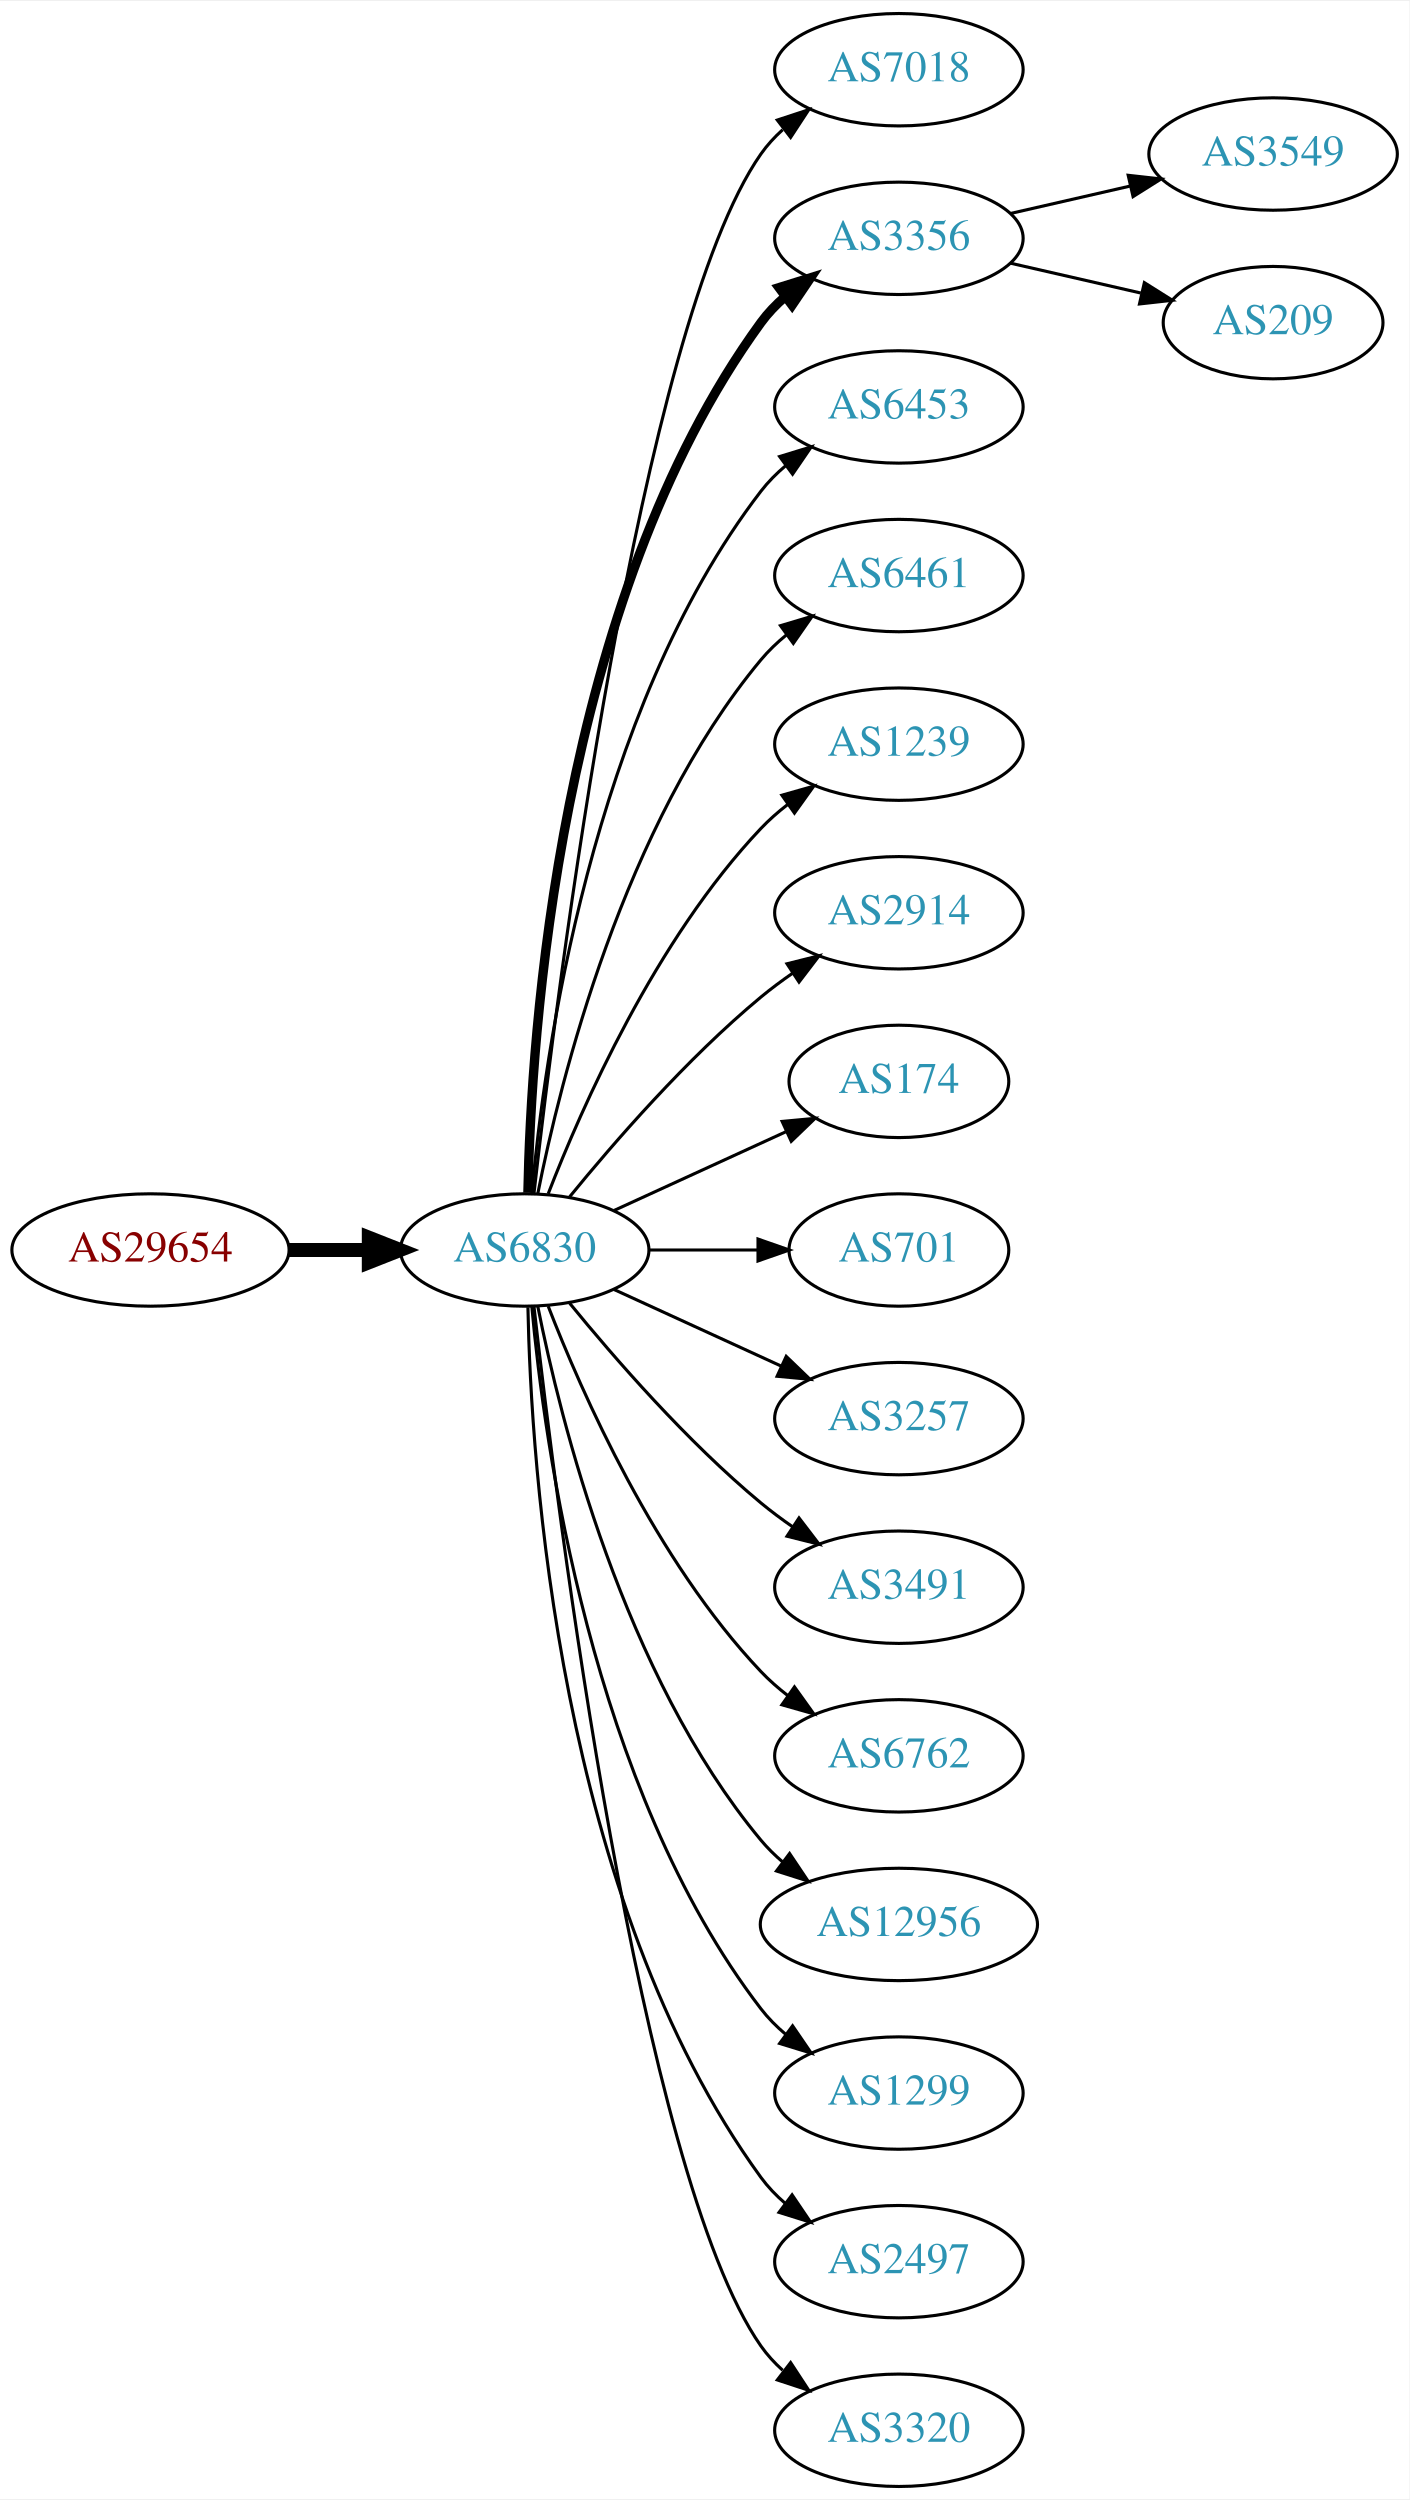
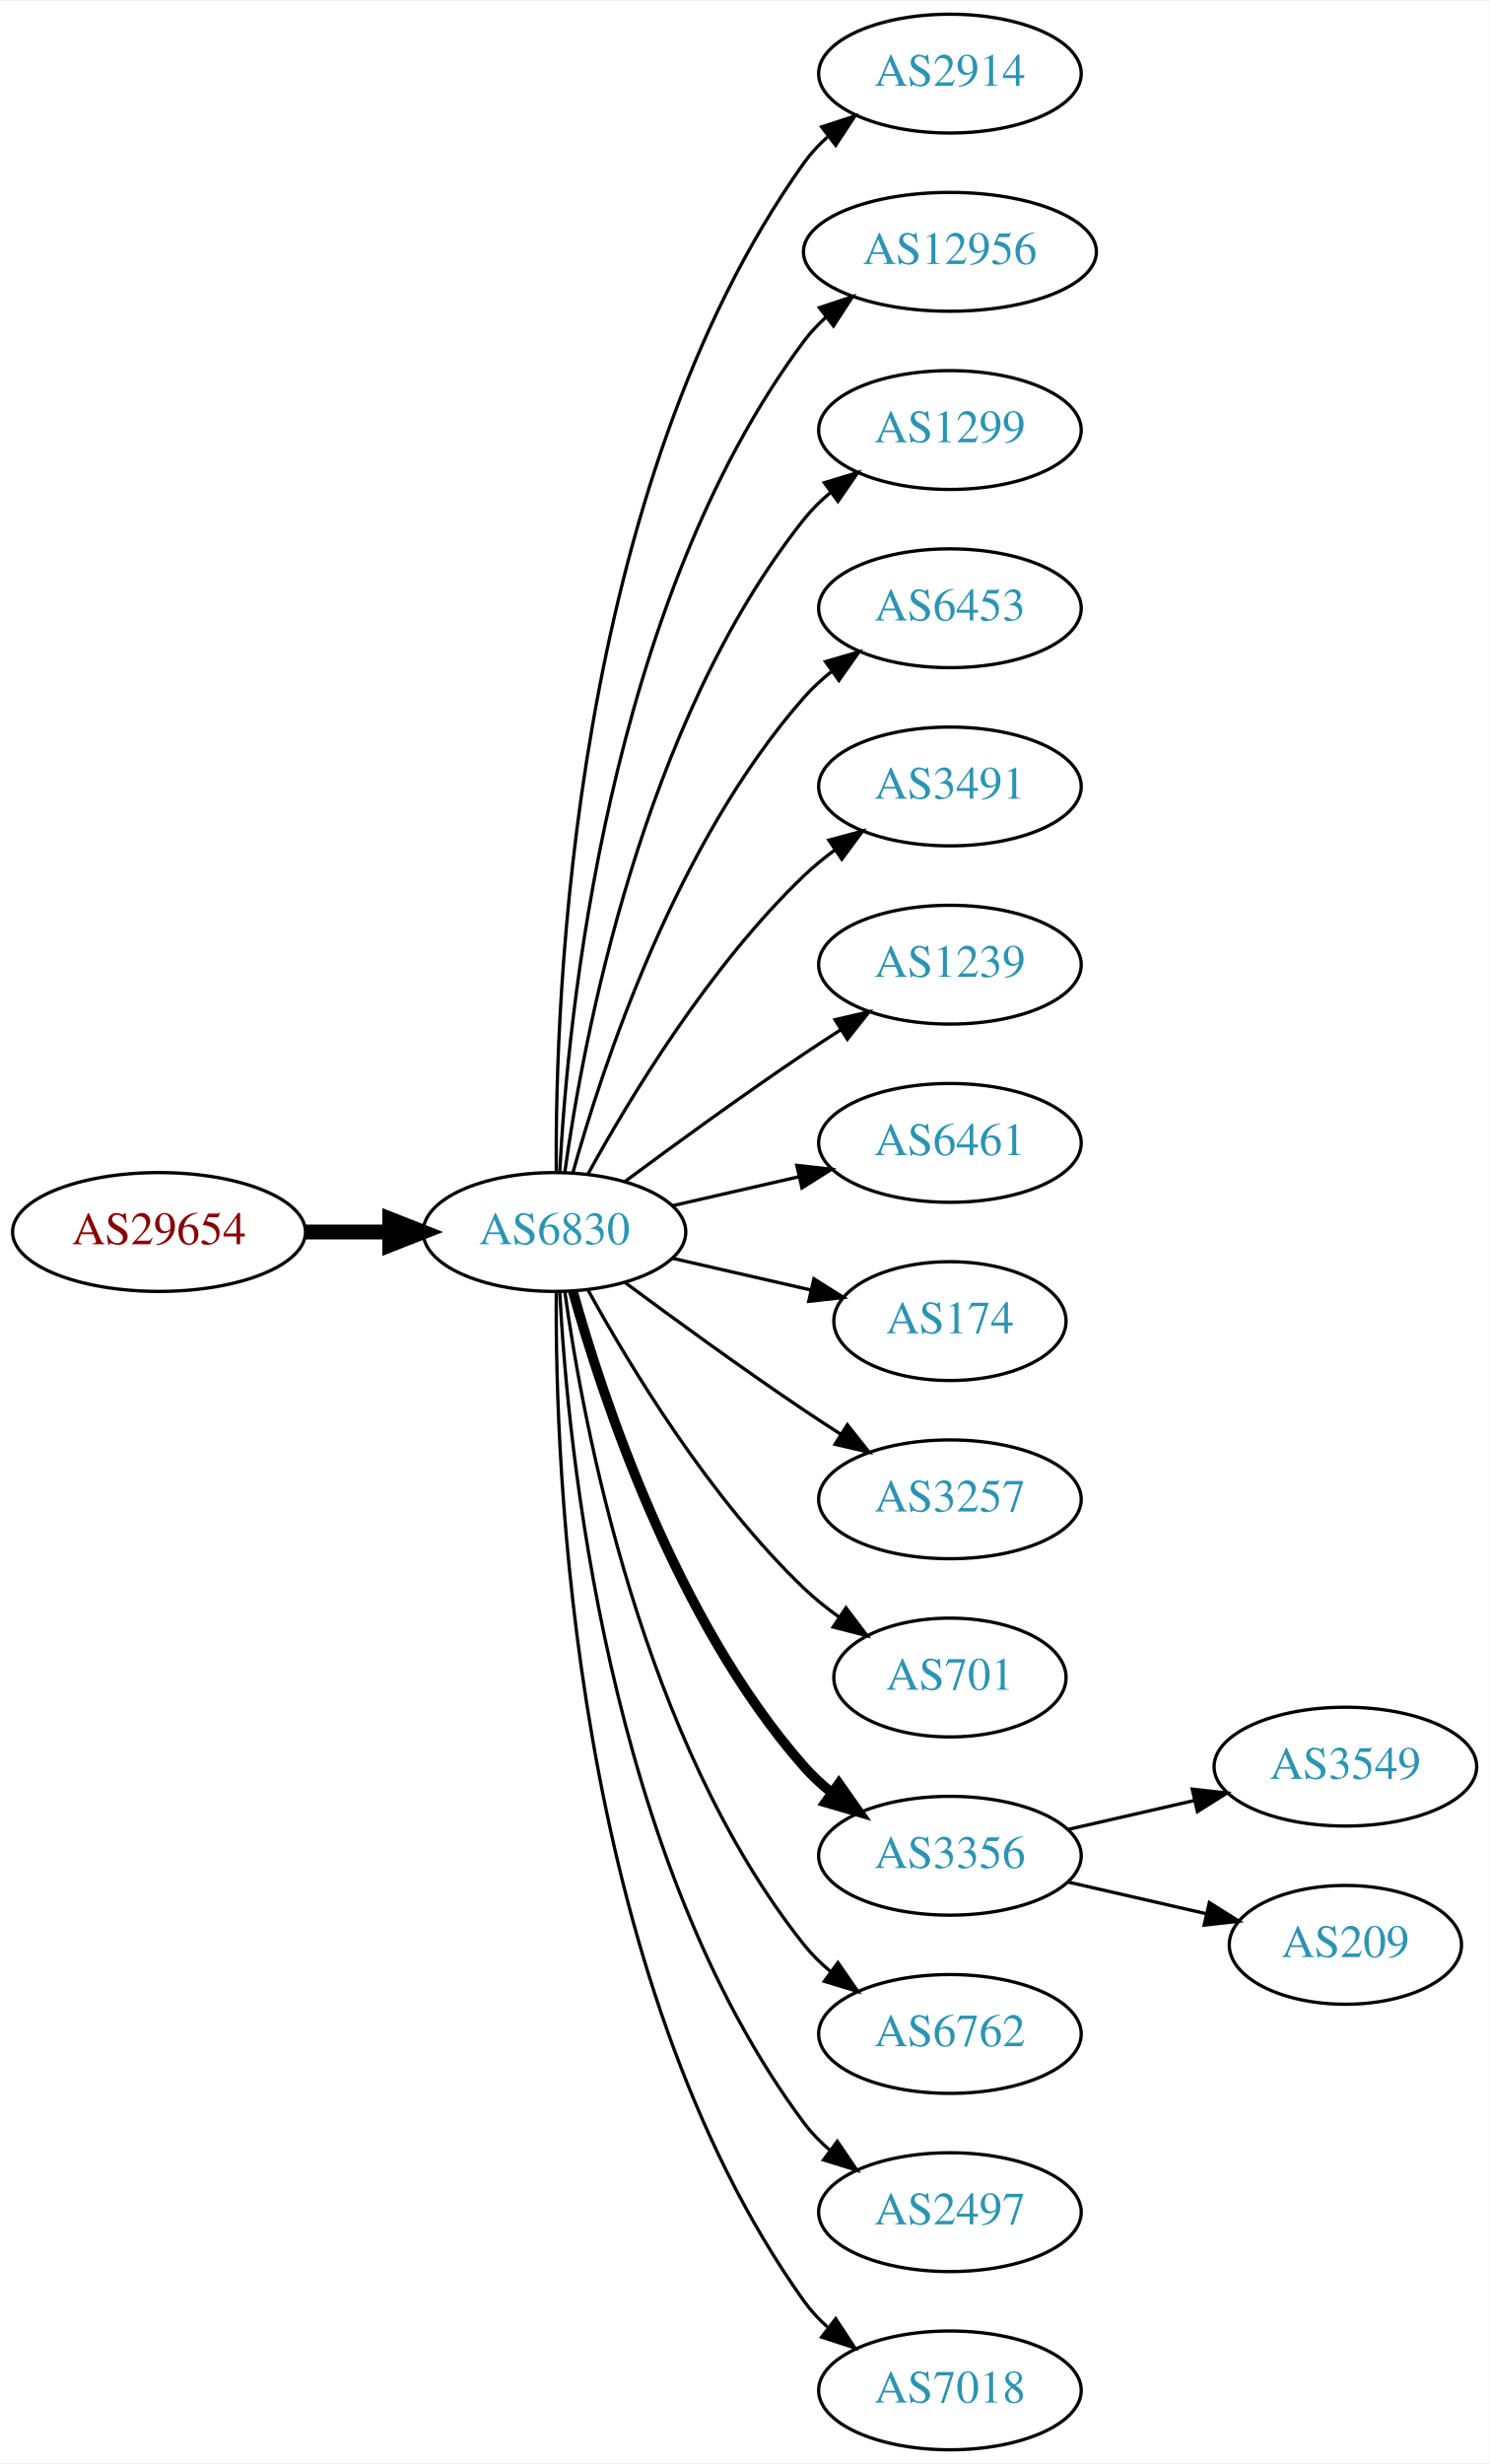
- <svg xmlns="http://www.w3.org/2000/svg" xmlns:xlink="http://www.w3.org/1999/xlink" width="451pt" height="800pt" viewBox="0.00 0.00 451.37 800.00">
-   <g id="graph0" class="graph" transform="scale(1 1) rotate(0) translate(4 796)">
-     <polygon fill="white" stroke="none" points="-4,4 -4,-796 447.37,-796 447.37,4 -4,4" />
+ <svg xmlns="http://www.w3.org/2000/svg" xmlns:xlink="http://www.w3.org/1999/xlink" width="451pt" height="746pt" viewBox="0.00 0.00 451.37 746.00">
+   <g id="graph0" class="graph" transform="scale(1 1) rotate(0) translate(4 742)">
+     <polygon fill="white" stroke="none" points="-4,4 -4,-742 447.37,-742 447.37,4 -4,4" />
    <g id="node1" class="node">
      <g id="a_node1">
        <a xlink:href="/asn/29654" xlink:title="AS29654 ~ Dr.-Adolf-Altmann-Str. 30 [AT]">
-           <ellipse fill="#ffffff" stroke="black" cx="44.196" cy="-396" rx="44.393" ry="18" />
-           <text text-anchor="middle" x="44.196" y="-392.3" font-family="Times,serif" font-size="14.00" fill="#880000">AS29654</text>
+           <ellipse fill="#ffffff" stroke="black" cx="44.196" cy="-369" rx="44.393" ry="18" />
+           <text text-anchor="middle" x="44.196" y="-365.3" font-family="Times,serif" font-size="14.00" fill="#880000">AS29654</text>
        </a>
      </g>
    </g>
    <g id="node2" class="node">
      <g id="a_node2">
        <a xlink:href="/asn/6830" xlink:title="AS6830 ~ LGI-UPC [AT]">
-           <ellipse fill="#ffffff" stroke="black" cx="164.039" cy="-396" rx="39.794" ry="18" />
-           <text text-anchor="middle" x="164.039" y="-392.3" font-family="Times,serif" font-size="14.00" fill="#2c94b3">AS6830</text>
+           <ellipse fill="#ffffff" stroke="black" cx="164.039" cy="-369" rx="39.794" ry="18" />
+           <text text-anchor="middle" x="164.039" y="-365.3" font-family="Times,serif" font-size="14.00" fill="#2c94b3">AS6830</text>
        </a>
      </g>
    </g>
    <g id="edge1" class="edge">
-       <path fill="none" stroke="black" stroke-width="4.5" d="M88.407,-396C96.72,-396 105.482,-396 113.965,-396" />
-       <polygon fill="black" stroke="black" stroke-width="4.5" points="114.123,-399.938 124.123,-396 114.123,-392.063 114.123,-399.938" />
+       <path fill="none" stroke="black" stroke-width="4.5" d="M88.407,-369C96.72,-369 105.482,-369 113.965,-369" />
+       <polygon fill="black" stroke="black" stroke-width="4.5" points="114.123,-372.938 124.123,-369 114.123,-365.063 114.123,-372.938" />
    </g>
    <g id="node3" class="node">
      <g id="a_node3">
-         <a xlink:href="/asn/7018" xlink:title="AS7018 ~ AT&amp;T Services, Inc. [US]">
-           <ellipse fill="#ffffff" stroke="black" cx="283.881" cy="-774" rx="39.794" ry="18" />
-           <text text-anchor="middle" x="283.881" y="-770.3" font-family="Times,serif" font-size="14.00" fill="#2c94b3">AS7018</text>
+         <a xlink:href="/asn/2914" xlink:title="AS2914 ~ NTT America, Inc. [US]">
+           <ellipse fill="#ffffff" stroke="black" cx="283.881" cy="-720" rx="39.794" ry="18" />
+           <text text-anchor="middle" x="283.881" y="-716.3" font-family="Times,serif" font-size="14.00" fill="#2c94b3">AS2914</text>
        </a>
      </g>
    </g>
    <g id="edge2" class="edge">
-       <path fill="none" stroke="black" d="M167.009,-414.101C174.237,-477.928 200.915,-691.628 239.685,-747 241.663,-749.825 244.041,-752.416 246.652,-754.779" />
-       <polygon fill="black" stroke="black" points="244.945,-757.881 255.01,-761.188 249.204,-752.326 244.945,-757.881" />
+       <path fill="none" stroke="black" d="M164.587,-387.063C164.168,-439.503 169.322,-594.293 239.685,-693 241.687,-695.809 244.082,-698.388 246.703,-700.743" />
+       <polygon fill="black" stroke="black" points="245.007,-703.852 255.079,-707.139 249.255,-698.288 245.007,-703.852" />
    </g>
    <g id="node4" class="node">
      <g id="a_node4">
-         <a xlink:href="/asn/3356" xlink:title="AS3356 ~ Level 3 Parent, LLC [US]">
-           <ellipse fill="#ffffff" stroke="black" cx="283.881" cy="-720" rx="39.794" ry="18" />
-           <text text-anchor="middle" x="283.881" y="-716.3" font-family="Times,serif" font-size="14.00" fill="#2c94b3">AS3356</text>
+         <a xlink:href="/asn/12956" xlink:title="AS12956 ~ TELXIUS [ES]">
+           <ellipse fill="#ffffff" stroke="black" cx="283.881" cy="-666" rx="44.393" ry="18" />
+           <text text-anchor="middle" x="283.881" y="-662.3" font-family="Times,serif" font-size="14.00" fill="#2c94b3">AS12956</text>
        </a>
      </g>
    </g>
    <g id="edge3" class="edge">
-       <path fill="none" stroke="black" stroke-width="3" d="M165.071,-414.337C166.044,-464.079 174.763,-603.806 239.685,-693 241.897,-696.039 244.565,-698.813 247.477,-701.326" />
-       <polygon fill="black" stroke="black" stroke-width="3" points="245.495,-704.214 255.608,-707.373 249.672,-698.597 245.495,-704.214" />
+       <path fill="none" stroke="black" d="M165.63,-387.023C168.007,-433.412 179.925,-558.893 239.685,-639 241.642,-641.623 243.935,-644.051 246.427,-646.287" />
+       <polygon fill="black" stroke="black" points="244.307,-649.072 254.36,-652.418 248.588,-643.534 244.307,-649.072" />
    </g>
    <g id="node5" class="node">
      <g id="a_node5">
-         <a xlink:href="/asn/6453" xlink:title="AS6453 ~ TATA COMMUNICATIONS (AMERICA) INC [US]">
-           <ellipse fill="#ffffff" stroke="black" cx="283.881" cy="-666" rx="39.794" ry="18" />
-           <text text-anchor="middle" x="283.881" y="-662.3" font-family="Times,serif" font-size="14.00" fill="#2c94b3">AS6453</text>
+         <a xlink:href="/asn/1299" xlink:title="AS1299 ~ Telia Carrier [EU]">
+           <ellipse fill="#ffffff" stroke="black" cx="283.881" cy="-612" rx="39.794" ry="18" />
+           <text text-anchor="middle" x="283.881" y="-608.3" font-family="Times,serif" font-size="14.00" fill="#2c94b3">AS1299</text>
        </a>
      </g>
    </g>
    <g id="edge4" class="edge">
-       <path fill="none" stroke="black" d="M166.323,-414.117C170.221,-457.332 185.238,-568.131 239.685,-639 241.975,-641.981 244.695,-644.716 247.639,-647.205" />
-       <polygon fill="black" stroke="black" points="245.686,-650.113 255.816,-653.218 249.833,-644.473 245.686,-650.113" />
+       <path fill="none" stroke="black" d="M167.178,-387.17C172.678,-426.974 190.504,-523.233 239.685,-585 242.026,-587.94 244.781,-590.649 247.747,-593.121" />
+       <polygon fill="black" stroke="black" points="245.812,-596.042 255.953,-599.11 249.939,-590.388 245.812,-596.042" />
    </g>
    <g id="node6" class="node">
      <g id="a_node6">
-         <a xlink:href="/asn/6461" xlink:title="AS6461 ~ Zayo Bandwidth [US]">
-           <ellipse fill="#ffffff" stroke="black" cx="283.881" cy="-612" rx="39.794" ry="18" />
-           <text text-anchor="middle" x="283.881" y="-608.3" font-family="Times,serif" font-size="14.00" fill="#2c94b3">AS6461</text>
+         <a xlink:href="/asn/6453" xlink:title="AS6453 ~ TATA COMMUNICATIONS (AMERICA) INC [US]">
+           <ellipse fill="#ffffff" stroke="black" cx="283.881" cy="-558" rx="39.794" ry="18" />
+           <text text-anchor="middle" x="283.881" y="-554.3" font-family="Times,serif" font-size="14.00" fill="#2c94b3">AS6453</text>
        </a>
      </g>
    </g>
    <g id="edge5" class="edge">
-       <path fill="none" stroke="black" d="M168.237,-414.073C175.401,-450.141 195.675,-532.125 239.685,-585 242.09,-587.889 244.886,-590.563 247.879,-593.013" />
-       <polygon fill="black" stroke="black" points="245.967,-595.95 256.122,-598.973 250.069,-590.277 245.967,-595.95" />
+       <path fill="none" stroke="black" d="M169.612,-386.946C178.517,-418.995 200.801,-486.842 239.685,-531 242.169,-533.821 245.019,-536.449 248.044,-538.871" />
+       <polygon fill="black" stroke="black" points="246.162,-541.828 256.334,-544.791 250.23,-536.131 246.162,-541.828" />
    </g>
    <g id="node7" class="node">
      <g id="a_node7">
-         <a xlink:href="/asn/1239" xlink:title="AS1239 ~ Sprint [US]">
-           <ellipse fill="#ffffff" stroke="black" cx="283.881" cy="-558" rx="39.794" ry="18" />
-           <text text-anchor="middle" x="283.881" y="-554.3" font-family="Times,serif" font-size="14.00" fill="#2c94b3">AS1239</text>
+         <a xlink:href="/asn/3491" xlink:title="AS3491 ~ PCCW Global, Inc. [US]">
+           <ellipse fill="#ffffff" stroke="black" cx="283.881" cy="-504" rx="39.794" ry="18" />
+           <text text-anchor="middle" x="283.881" y="-500.3" font-family="Times,serif" font-size="14.00" fill="#2c94b3">AS3491</text>
        </a>
      </g>
    </g>
    <g id="edge6" class="edge">
-       <path fill="none" stroke="black" d="M171.562,-413.994C182.312,-441.728 205.969,-495.429 239.685,-531 242.271,-533.728 245.188,-536.294 248.257,-538.677" />
-       <polygon fill="black" stroke="black" points="246.411,-541.658 256.605,-544.543 250.435,-535.93 246.411,-541.658" />
+       <path fill="none" stroke="black" d="M174.28,-386.713C186.825,-409.561 211.002,-449.611 239.685,-477 242.553,-479.739 245.742,-482.347 249.051,-484.785" />
+       <polygon fill="black" stroke="black" points="247.175,-487.742 257.411,-490.477 251.114,-481.956 247.175,-487.742" />
    </g>
    <g id="node8" class="node">
      <g id="a_node8">
-         <a xlink:href="/asn/2914" xlink:title="AS2914 ~ NTT America, Inc. [US]">
-           <ellipse fill="#ffffff" stroke="black" cx="283.881" cy="-504" rx="39.794" ry="18" />
-           <text text-anchor="middle" x="283.881" y="-500.3" font-family="Times,serif" font-size="14.00" fill="#2c94b3">AS2914</text>
+         <a xlink:href="/asn/1239" xlink:title="AS1239 ~ Sprint [US]">
+           <ellipse fill="#ffffff" stroke="black" cx="283.881" cy="-450" rx="39.794" ry="18" />
+           <text text-anchor="middle" x="283.881" y="-446.3" font-family="Times,serif" font-size="14.00" fill="#2c94b3">AS1239</text>
        </a>
      </g>
    </g>
    <g id="edge7" class="edge">
-       <path fill="none" stroke="black" d="M178.458,-413.065C192.572,-430.375 215.987,-457.345 239.685,-477 242.901,-479.668 246.402,-482.27 249.972,-484.741" />
-       <polygon fill="black" stroke="black" points="248.05,-487.666 258.329,-490.236 251.896,-481.817 248.05,-487.666" />
+       <path fill="none" stroke="black" d="M185.369,-384.277C200.231,-395.304 220.976,-410.407 239.685,-423 243.234,-425.389 246.984,-427.839 250.733,-430.242" />
+       <polygon fill="black" stroke="black" points="249.059,-433.325 259.381,-435.712 252.801,-427.409 249.059,-433.325" />
    </g>
    <g id="node9" class="node">
      <g id="a_node9">
-         <a xlink:href="/asn/174" xlink:title="AS174 ~ Cogent Communications [US]">
-           <ellipse fill="#ffffff" stroke="black" cx="283.881" cy="-450" rx="35.194" ry="18" />
-           <text text-anchor="middle" x="283.881" y="-446.3" font-family="Times,serif" font-size="14.00" fill="#2c94b3">AS174</text>
+         <a xlink:href="/asn/6461" xlink:title="AS6461 ~ Zayo Bandwidth [US]">
+           <ellipse fill="#ffffff" stroke="black" cx="283.881" cy="-396" rx="39.794" ry="18" />
+           <text text-anchor="middle" x="283.881" y="-392.3" font-family="Times,serif" font-size="14.00" fill="#2c94b3">AS6461</text>
        </a>
      </g>
    </g>
    <g id="edge8" class="edge">
-       <path fill="none" stroke="black" d="M192.667,-408.661C209.084,-416.183 230.065,-425.798 247.662,-433.861" />
-       <polygon fill="black" stroke="black" points="246.49,-437.174 257.04,-438.158 249.407,-430.811 246.49,-437.174" />
+       <path fill="none" stroke="black" d="M199.758,-376.955C211.758,-379.704 225.379,-382.825 238.071,-385.733" />
+       <polygon fill="black" stroke="black" points="237.474,-389.187 248.003,-388.009 239.037,-382.364 237.474,-389.187" />
    </g>
    <g id="node10" class="node">
      <g id="a_node10">
-         <a xlink:href="/asn/701" xlink:title="AS701 ~ UUNET [US]">
-           <ellipse fill="#ffffff" stroke="black" cx="283.881" cy="-396" rx="35.194" ry="18" />
-           <text text-anchor="middle" x="283.881" y="-392.3" font-family="Times,serif" font-size="14.00" fill="#2c94b3">AS701</text>
+         <a xlink:href="/asn/174" xlink:title="AS174 ~ Cogent Communications [US]">
+           <ellipse fill="#ffffff" stroke="black" cx="283.881" cy="-342" rx="35.194" ry="18" />
+           <text text-anchor="middle" x="283.881" y="-338.3" font-family="Times,serif" font-size="14.00" fill="#2c94b3">AS174</text>
        </a>
      </g>
    </g>
    <g id="edge9" class="edge">
-       <path fill="none" stroke="black" d="M203.951,-396C215.038,-396 227.198,-396 238.58,-396" />
-       <polygon fill="black" stroke="black" points="238.762,-399.5 248.762,-396 238.762,-392.5 238.762,-399.5" />
+       <path fill="none" stroke="black" d="M199.758,-361.045C212.85,-358.045 227.873,-354.604 241.513,-351.478" />
+       <polygon fill="black" stroke="black" points="242.655,-354.807 251.621,-349.162 241.091,-347.984 242.655,-354.807" />
    </g>
    <g id="node11" class="node">
      <g id="a_node11">
        <a xlink:href="/asn/3257" xlink:title="AS3257 ~ GTT [DE]">
-           <ellipse fill="#ffffff" stroke="black" cx="283.881" cy="-342" rx="39.794" ry="18" />
-           <text text-anchor="middle" x="283.881" y="-338.3" font-family="Times,serif" font-size="14.00" fill="#2c94b3">AS3257</text>
+           <ellipse fill="#ffffff" stroke="black" cx="283.881" cy="-288" rx="39.794" ry="18" />
+           <text text-anchor="middle" x="283.881" y="-284.3" font-family="Times,serif" font-size="14.00" fill="#2c94b3">AS3257</text>
        </a>
      </g>
    </g>
    <g id="edge10" class="edge">
-       <path fill="none" stroke="black" d="M192.667,-383.339C208.624,-376.027 228.895,-366.739 246.178,-358.819" />
-       <polygon fill="black" stroke="black" points="247.793,-361.929 255.425,-354.581 244.876,-355.565 247.793,-361.929" />
+       <path fill="none" stroke="black" d="M185.369,-353.723C200.231,-342.696 220.976,-327.593 239.685,-315 243.234,-312.611 246.984,-310.161 250.733,-307.758" />
+       <polygon fill="black" stroke="black" points="252.801,-310.591 259.381,-302.288 249.059,-304.675 252.801,-310.591" />
    </g>
    <g id="node12" class="node">
      <g id="a_node12">
-         <a xlink:href="/asn/3491" xlink:title="AS3491 ~ PCCW Global, Inc. [US]">
-           <ellipse fill="#ffffff" stroke="black" cx="283.881" cy="-288" rx="39.794" ry="18" />
-           <text text-anchor="middle" x="283.881" y="-284.3" font-family="Times,serif" font-size="14.00" fill="#2c94b3">AS3491</text>
+         <a xlink:href="/asn/701" xlink:title="AS701 ~ UUNET [US]">
+           <ellipse fill="#ffffff" stroke="black" cx="283.881" cy="-234" rx="35.194" ry="18" />
+           <text text-anchor="middle" x="283.881" y="-230.3" font-family="Times,serif" font-size="14.00" fill="#2c94b3">AS701</text>
        </a>
      </g>
    </g>
    <g id="edge11" class="edge">
-       <path fill="none" stroke="black" d="M178.458,-378.935C192.572,-361.625 215.987,-334.655 239.685,-315 242.901,-312.332 246.402,-309.73 249.972,-307.259" />
-       <polygon fill="black" stroke="black" points="251.896,-310.183 258.329,-301.764 248.05,-304.334 251.896,-310.183" />
+       <path fill="none" stroke="black" d="M174.28,-351.287C186.825,-328.439 211.002,-288.389 239.685,-261 242.939,-257.893 246.606,-254.954 250.393,-252.24" />
+       <polygon fill="black" stroke="black" points="252.37,-255.128 258.761,-246.678 248.495,-249.299 252.37,-255.128" />
    </g>
    <g id="node13" class="node">
      <g id="a_node13">
-         <a xlink:href="/asn/6762" xlink:title="AS6762 ~ TELECOM ITALIA SPARKLE S.p.A. [IT]">
-           <ellipse fill="#ffffff" stroke="black" cx="283.881" cy="-234" rx="39.794" ry="18" />
-           <text text-anchor="middle" x="283.881" y="-230.3" font-family="Times,serif" font-size="14.00" fill="#2c94b3">AS6762</text>
+         <a xlink:href="/asn/3356" xlink:title="AS3356 ~ Level 3 Parent, LLC [US]">
+           <ellipse fill="#ffffff" stroke="black" cx="283.881" cy="-180" rx="39.794" ry="18" />
+           <text text-anchor="middle" x="283.881" y="-176.3" font-family="Times,serif" font-size="14.00" fill="#2c94b3">AS3356</text>
        </a>
      </g>
    </g>
    <g id="edge12" class="edge">
-       <path fill="none" stroke="black" d="M171.562,-378.006C182.312,-350.272 205.969,-296.571 239.685,-261 242.271,-258.272 245.188,-255.706 248.257,-253.323" />
-       <polygon fill="black" stroke="black" points="250.435,-256.07 256.605,-247.457 246.411,-250.342 250.435,-256.07" />
+       <path fill="none" stroke="black" stroke-width="3" d="M169.612,-351.054C178.517,-319.005 200.801,-251.158 239.685,-207 242.169,-204.179 245.019,-201.551 248.044,-199.129" />
+       <polygon fill="black" stroke="black" stroke-width="3" points="250.23,-201.869 256.334,-193.209 246.162,-196.172 250.23,-201.869" />
    </g>
    <g id="node14" class="node">
      <g id="a_node14">
-         <a xlink:href="/asn/12956" xlink:title="AS12956 ~ TELXIUS [ES]">
-           <ellipse fill="#ffffff" stroke="black" cx="283.881" cy="-180" rx="44.393" ry="18" />
-           <text text-anchor="middle" x="283.881" y="-176.3" font-family="Times,serif" font-size="14.00" fill="#2c94b3">AS12956</text>
+         <a xlink:href="/asn/6762" xlink:title="AS6762 ~ TELECOM ITALIA SPARKLE S.p.A. [IT]">
+           <ellipse fill="#ffffff" stroke="black" cx="283.881" cy="-126" rx="39.794" ry="18" />
+           <text text-anchor="middle" x="283.881" y="-122.3" font-family="Times,serif" font-size="14.00" fill="#2c94b3">AS6762</text>
        </a>
      </g>
    </g>
    <g id="edge13" class="edge">
-       <path fill="none" stroke="black" d="M168.237,-377.927C175.401,-341.859 195.675,-259.875 239.685,-207 241.778,-204.485 244.169,-202.133 246.727,-199.949" />
-       <polygon fill="black" stroke="black" points="248.878,-202.711 254.775,-193.909 244.676,-197.113 248.878,-202.711" />
+       <path fill="none" stroke="black" d="M167.178,-350.83C172.678,-311.026 190.504,-214.767 239.685,-153 242.026,-150.06 244.781,-147.351 247.747,-144.879" />
+       <polygon fill="black" stroke="black" points="249.939,-147.612 255.953,-138.89 245.812,-141.958 249.939,-147.612" />
    </g>
    <g id="node15" class="node">
      <g id="a_node15">
-         <a xlink:href="/asn/1299" xlink:title="AS1299 ~ Telia Carrier [EU]">
-           <ellipse fill="#ffffff" stroke="black" cx="283.881" cy="-126" rx="39.794" ry="18" />
-           <text text-anchor="middle" x="283.881" y="-122.3" font-family="Times,serif" font-size="14.00" fill="#2c94b3">AS1299</text>
-         </a>
-       </g>
-     </g>
-     <g id="edge14" class="edge">
-       <path fill="none" stroke="black" d="M166.323,-377.883C170.221,-334.668 185.238,-223.869 239.685,-153 241.975,-150.019 244.695,-147.284 247.639,-144.795" />
-       <polygon fill="black" stroke="black" points="249.833,-147.527 255.816,-138.782 245.686,-141.887 249.833,-147.527" />
-     </g>
-     <g id="node16" class="node">
-       <g id="a_node16">
        <a xlink:href="/asn/2497" xlink:title="AS2497 ~ Internet Initiative Japan Inc. [JP]">
          <ellipse fill="#ffffff" stroke="black" cx="283.881" cy="-72" rx="39.794" ry="18" />
          <text text-anchor="middle" x="283.881" y="-68.3" font-family="Times,serif" font-size="14.00" fill="#2c94b3">AS2497</text>
        </a>
      </g>
    </g>
+     <g id="edge14" class="edge">
+       <path fill="none" stroke="black" d="M165.63,-350.977C168.007,-304.588 179.925,-179.107 239.685,-99 241.933,-95.987 244.624,-93.231 247.551,-90.728" />
+       <polygon fill="black" stroke="black" points="249.746,-93.459 255.702,-84.697 245.582,-87.831 249.746,-93.459" />
+     </g>
+     <g id="node16" class="node">
+       <g id="a_node16">
+         <a xlink:href="/asn/7018" xlink:title="AS7018 ~ AT&amp;T Services, Inc. [US]">
+           <ellipse fill="#ffffff" stroke="black" cx="283.881" cy="-18" rx="39.794" ry="18" />
+           <text text-anchor="middle" x="283.881" y="-14.3" font-family="Times,serif" font-size="14.00" fill="#2c94b3">AS7018</text>
+         </a>
+       </g>
+     </g>
    <g id="edge15" class="edge">
-       <path fill="none" stroke="black" d="M165.071,-377.663C166.044,-327.921 174.763,-188.194 239.685,-99 241.897,-95.961 244.565,-93.187 247.477,-90.674" />
-       <polygon fill="black" stroke="black" points="249.672,-93.403 255.608,-84.627 245.495,-87.786 249.672,-93.403" />
+       <path fill="none" stroke="black" d="M164.587,-350.937C164.168,-298.497 169.322,-143.707 239.685,-45 241.687,-42.191 244.082,-39.612 246.703,-37.257" />
+       <polygon fill="black" stroke="black" points="249.255,-39.712 255.079,-30.861 245.007,-34.148 249.255,-39.712" />
    </g>
    <g id="node17" class="node">
      <g id="a_node17">
-         <a xlink:href="/asn/3320" xlink:title="AS3320 ~ DTAG [DE]">
-           <ellipse fill="#ffffff" stroke="black" cx="283.881" cy="-18" rx="39.794" ry="18" />
-           <text text-anchor="middle" x="283.881" y="-14.3" font-family="Times,serif" font-size="14.00" fill="#2c94b3">AS3320</text>
+         <a xlink:href="/asn/3549" xlink:title="AS3549 ~ Level 3 Parent, LLC [US]">
+           <ellipse fill="#ffffff" stroke="black" cx="403.724" cy="-207" rx="39.794" ry="18" />
+           <text text-anchor="middle" x="403.724" y="-203.3" font-family="Times,serif" font-size="14.00" fill="#2c94b3">AS3549</text>
        </a>
      </g>
    </g>
    <g id="edge16" class="edge">
-       <path fill="none" stroke="black" d="M167.009,-377.899C174.237,-314.072 200.915,-100.372 239.685,-45 241.663,-42.175 244.041,-39.584 246.652,-37.221" />
-       <polygon fill="black" stroke="black" points="249.204,-39.674 255.01,-30.812 244.945,-34.119 249.204,-39.674" />
+       <path fill="none" stroke="black" d="M319.6,-187.955C331.6,-190.704 345.221,-193.825 357.914,-196.733" />
+       <polygon fill="black" stroke="black" points="357.316,-200.187 367.845,-199.009 358.88,-193.364 357.316,-200.187" />
    </g>
    <g id="node18" class="node">
      <g id="a_node18">
-         <a xlink:href="/asn/3549" xlink:title="AS3549 ~ Level 3 Parent, LLC [US]">
-           <ellipse fill="#ffffff" stroke="black" cx="403.724" cy="-747" rx="39.794" ry="18" />
-           <text text-anchor="middle" x="403.724" y="-743.3" font-family="Times,serif" font-size="14.00" fill="#2c94b3">AS3549</text>
+         <a xlink:href="/asn/209" xlink:title="AS209 ~ CenturyLink Communications, LLC [US]">
+           <ellipse fill="#ffffff" stroke="black" cx="403.724" cy="-153" rx="35.194" ry="18" />
+           <text text-anchor="middle" x="403.724" y="-149.3" font-family="Times,serif" font-size="14.00" fill="#2c94b3">AS209</text>
        </a>
      </g>
    </g>
    <g id="edge17" class="edge">
-       <path fill="none" stroke="black" d="M319.6,-727.955C331.6,-730.704 345.221,-733.825 357.914,-736.733" />
-       <polygon fill="black" stroke="black" points="357.316,-740.187 367.845,-739.009 358.88,-733.364 357.316,-740.187" />
-     </g>
-     <g id="node19" class="node">
-       <g id="a_node19">
-         <a xlink:href="/asn/209" xlink:title="AS209 ~ CenturyLink Communications, LLC [US]">
-           <ellipse fill="#ffffff" stroke="black" cx="403.724" cy="-693" rx="35.194" ry="18" />
-           <text text-anchor="middle" x="403.724" y="-689.3" font-family="Times,serif" font-size="14.00" fill="#2c94b3">AS209</text>
-         </a>
-       </g>
-     </g>
-     <g id="edge18" class="edge">
-       <path fill="none" stroke="black" d="M319.6,-712.045C332.693,-709.045 347.715,-705.604 361.356,-702.478" />
-       <polygon fill="black" stroke="black" points="362.497,-705.807 371.463,-700.162 360.934,-698.984 362.497,-705.807" />
+       <path fill="none" stroke="black" d="M319.6,-172.045C332.693,-169.045 347.715,-165.604 361.356,-162.478" />
+       <polygon fill="black" stroke="black" points="362.497,-165.807 371.463,-160.162 360.934,-158.984 362.497,-165.807" />
    </g>
  </g>
</svg>
